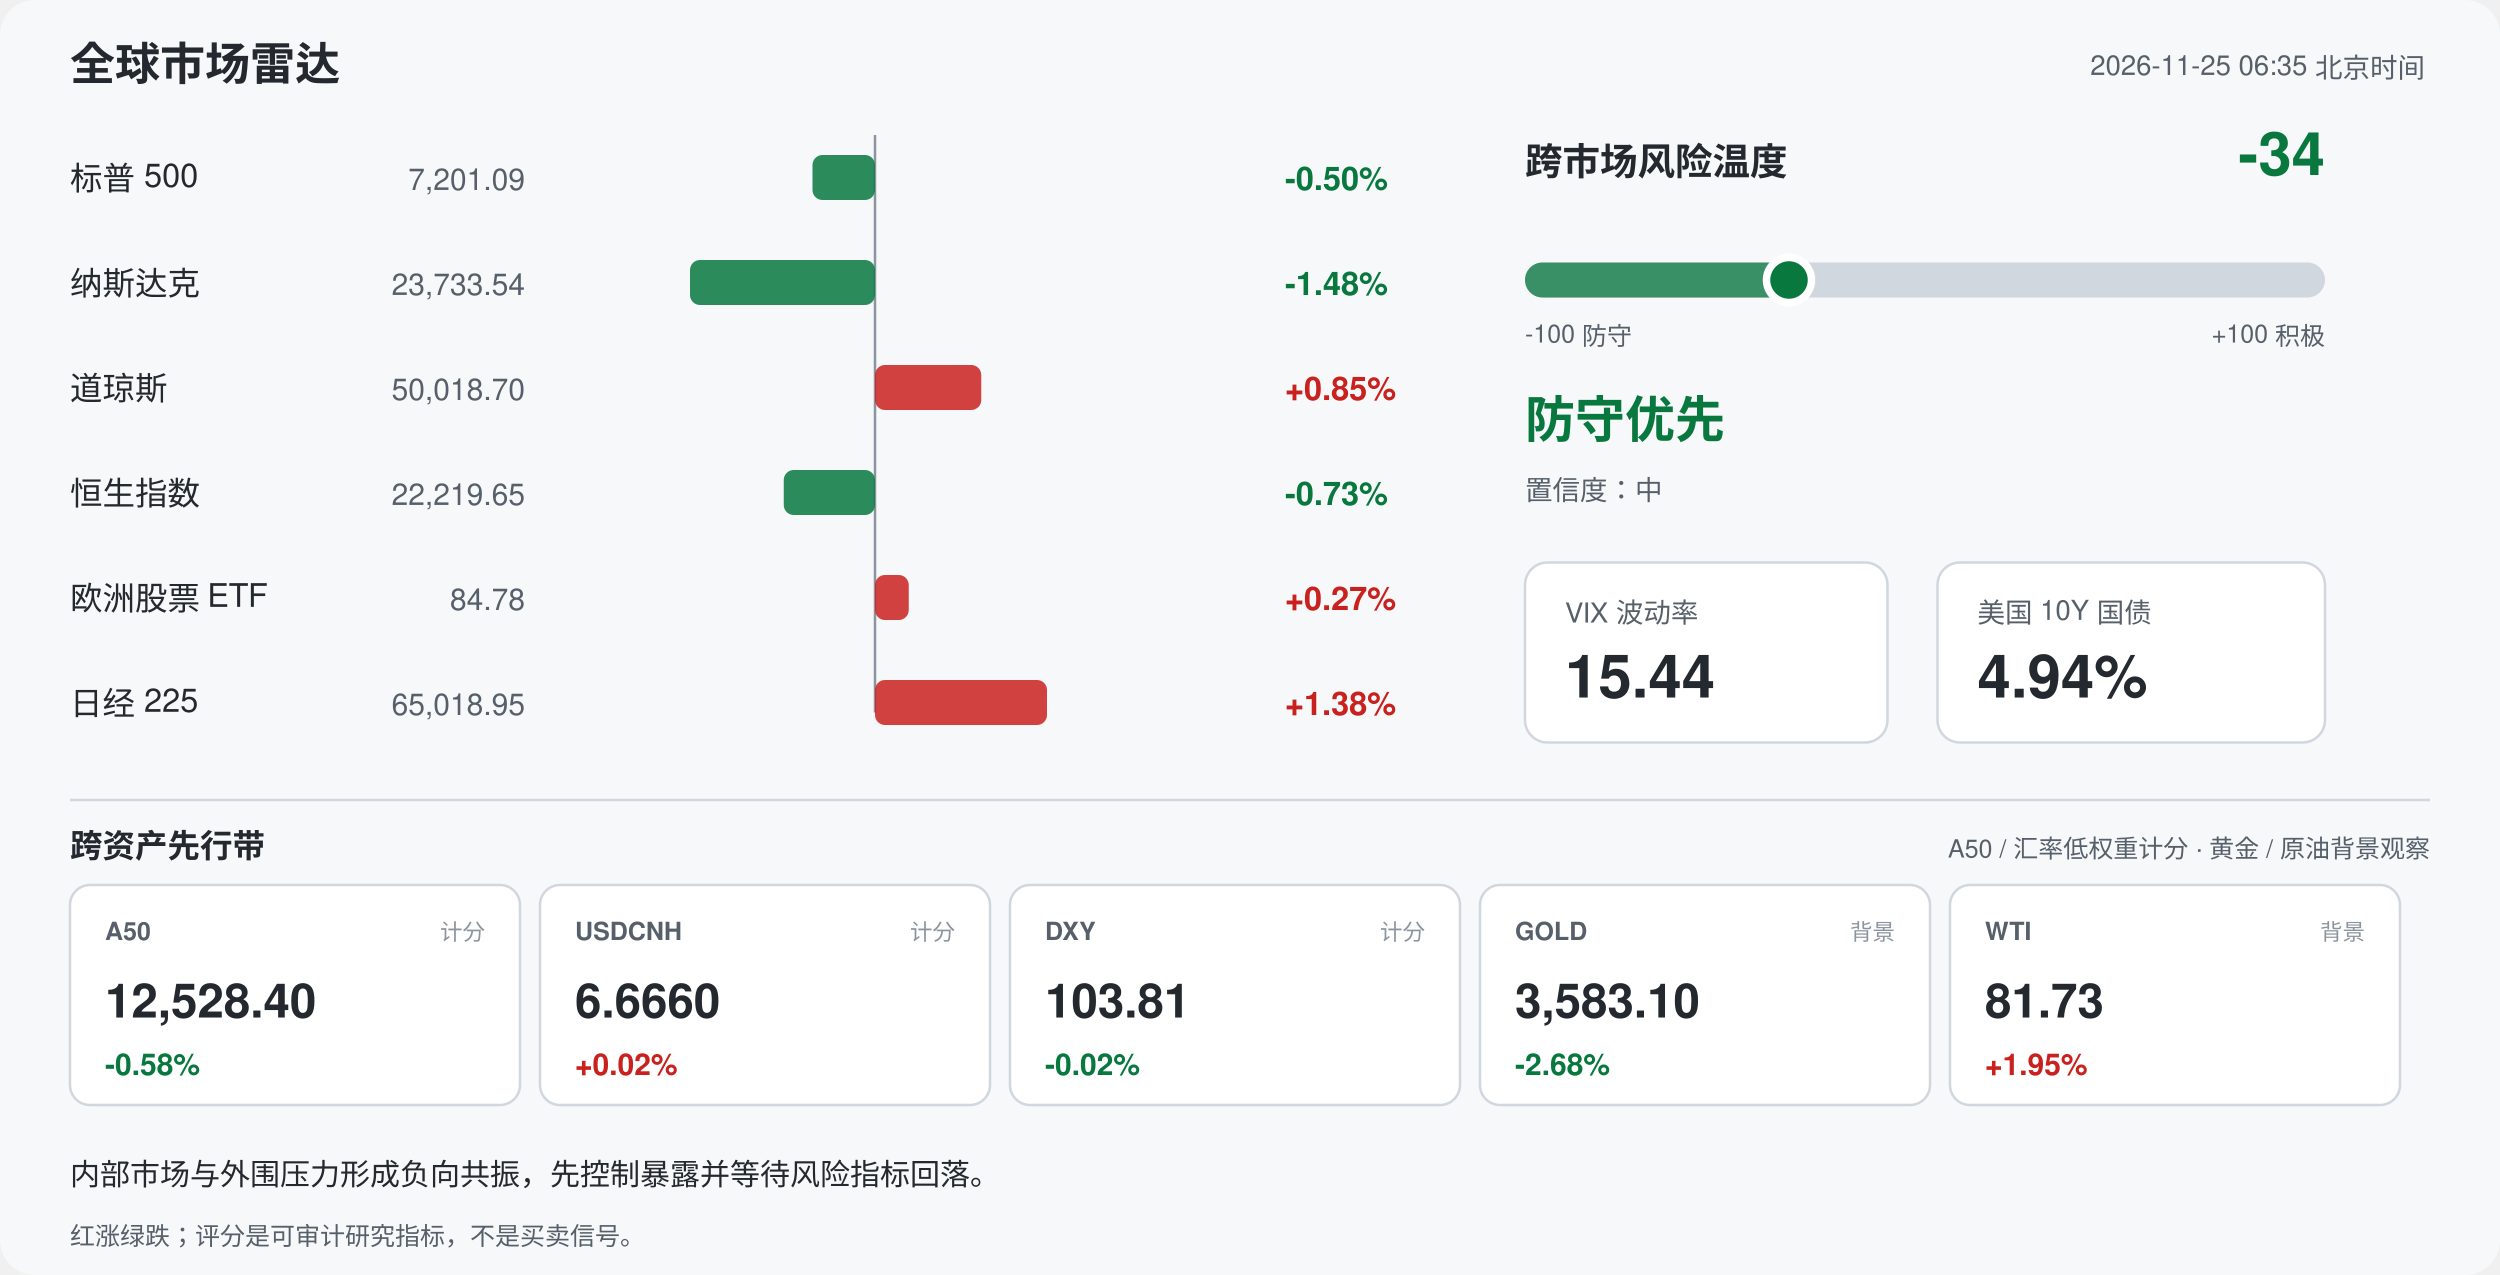
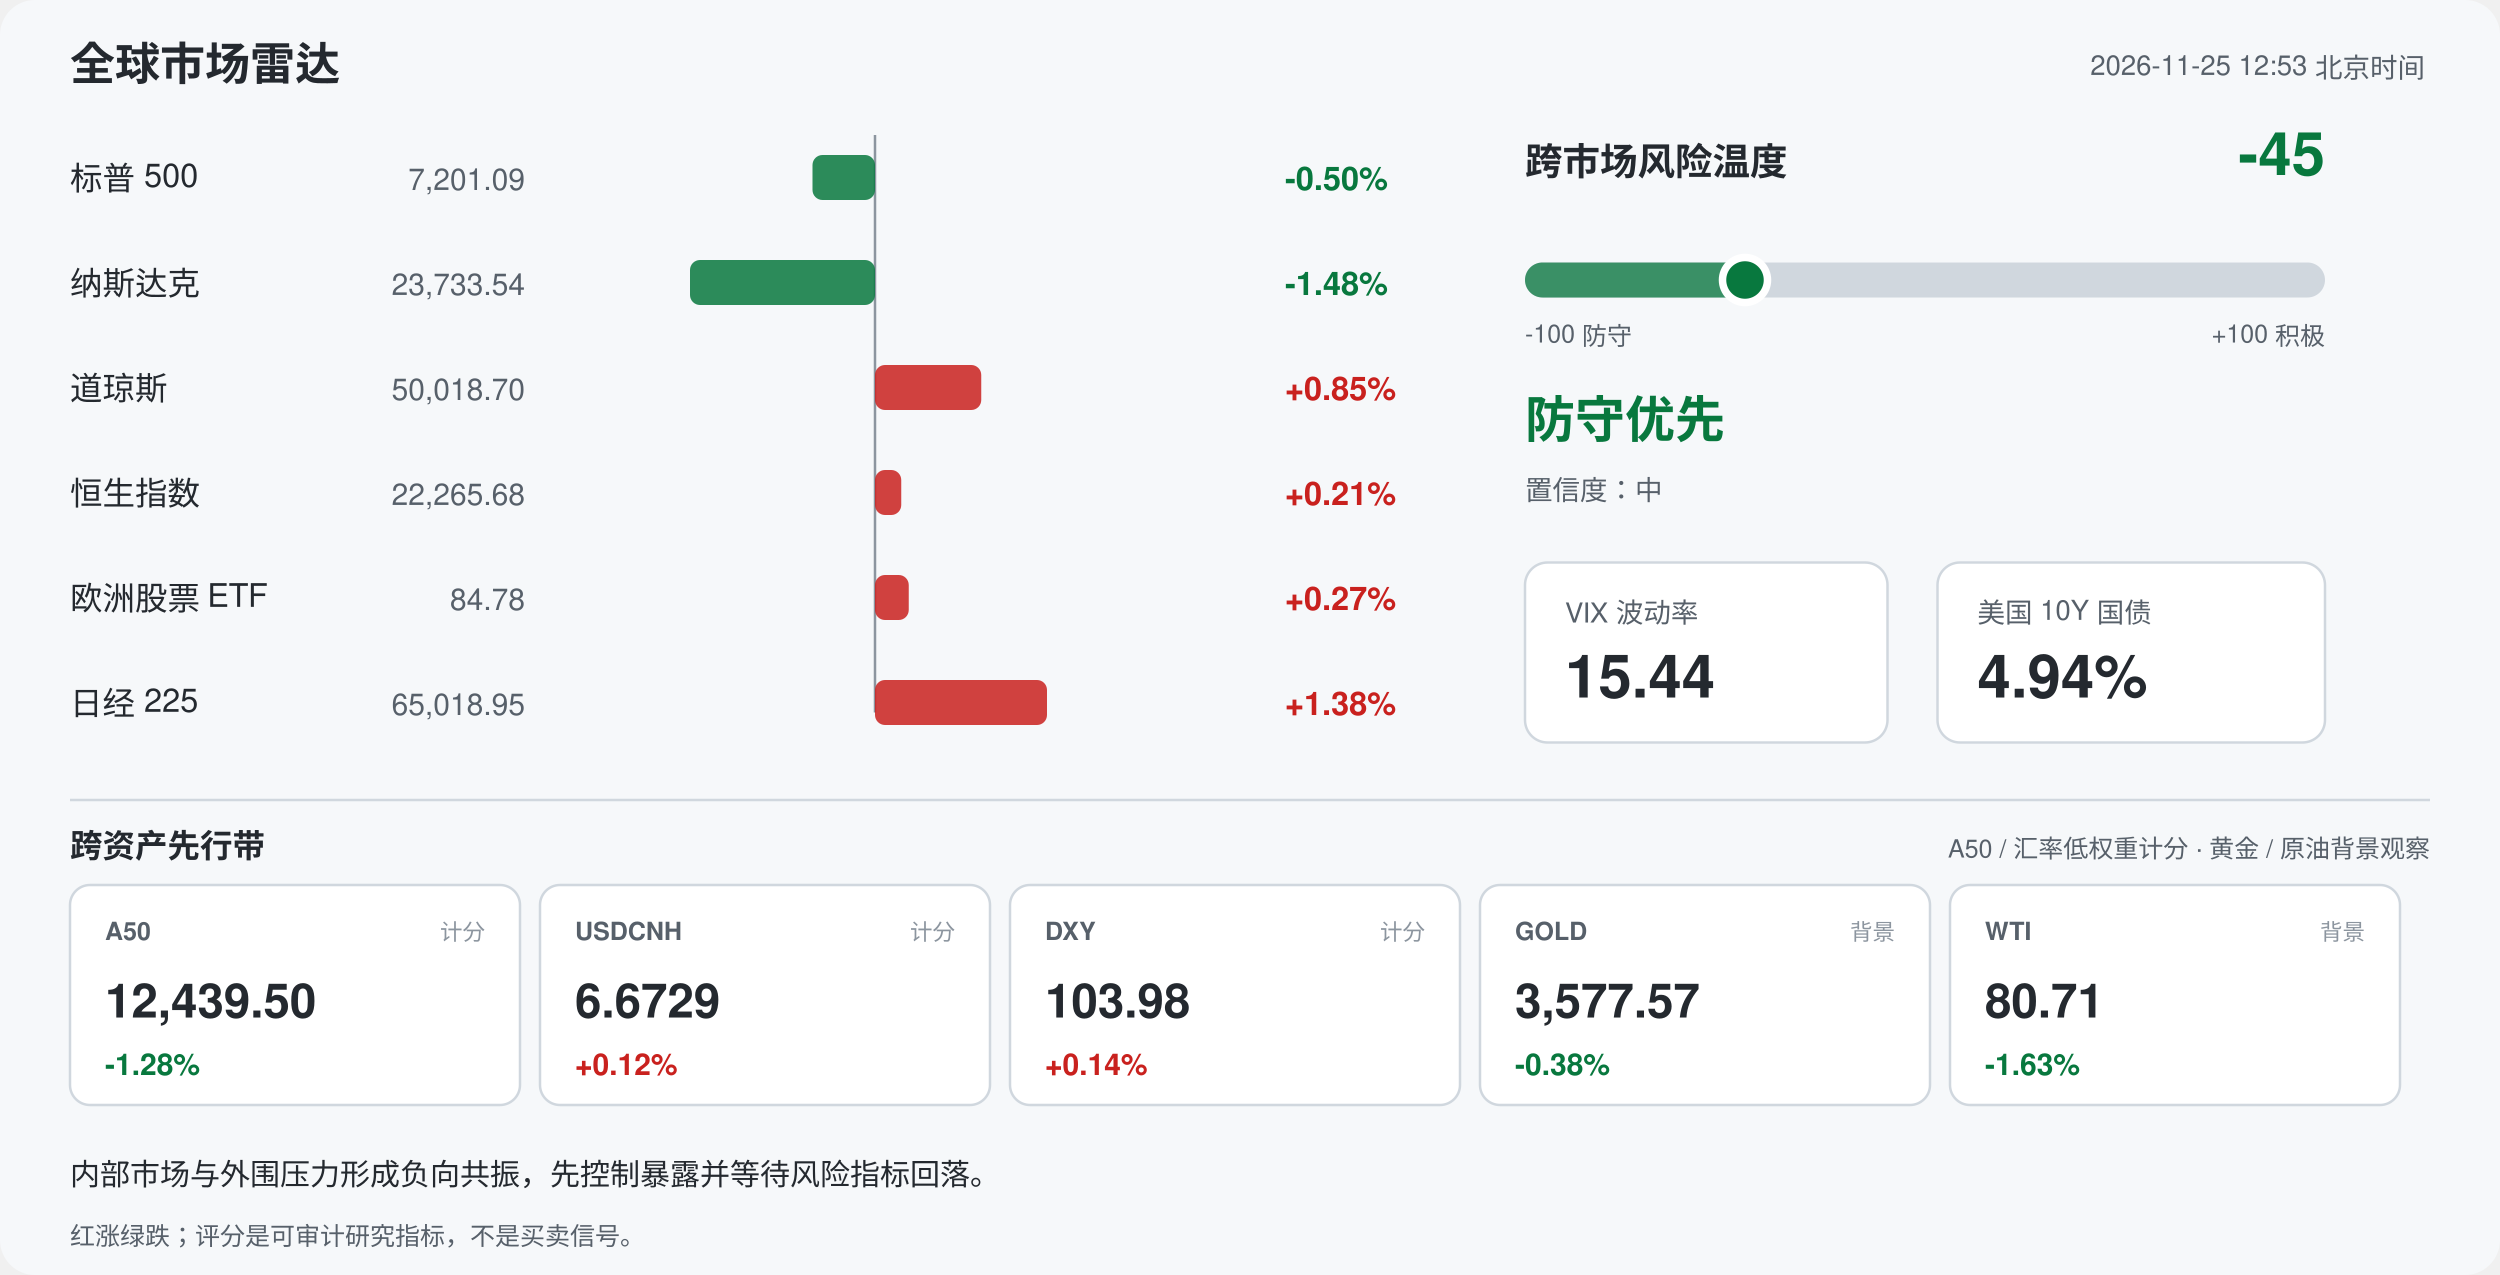
<svg xmlns="http://www.w3.org/2000/svg" width="1000" height="510" viewBox="0 0 1000 510" font-family="-apple-system,Segoe UI,Helvetica,Arial,sans-serif">
  <rect width="1000" height="510" rx="14" fill="#f6f8fa" />
  <text x="28" y="32" font-size="18" font-weight="700" fill="#24292f">全球市场雷达</text>
-   <text x="970" y="30" font-size="11" fill="#57606a" text-anchor="end">2026-11-25 06:35 北京时间</text>
+   <text x="970" y="30" font-size="11" fill="#57606a" text-anchor="end">2026-11-25 12:53 北京时间</text>
  <line x1="350" y1="54" x2="350" y2="285" stroke="#8c959f" stroke-width="1" />
  <text x="28" y="76" font-size="13" fill="#24292f">标普 500</text>
  <text x="210" y="76" font-size="12" fill="#57606a" text-anchor="end">7,201.09</text>
  <rect x="325.0" y="62" width="25.0" height="18" rx="4" fill="#08783e" opacity="0.85" />
  <text x="514" y="76" font-size="13" font-weight="600" fill="#08783e">-0.50%</text>
  <text x="28" y="118" font-size="13" fill="#24292f">纳斯达克</text>
  <text x="210" y="118" font-size="12" fill="#57606a" text-anchor="end">23,733.54</text>
  <rect x="276.0" y="104" width="74.0" height="18" rx="4" fill="#08783e" opacity="0.85" />
  <text x="514" y="118" font-size="13" font-weight="600" fill="#08783e">-1.48%</text>
  <text x="28" y="160" font-size="13" fill="#24292f">道琼斯</text>
  <text x="210" y="160" font-size="12" fill="#57606a" text-anchor="end">50,018.70</text>
  <rect x="350.0" y="146" width="42.5" height="18" rx="4" fill="#c9211e" opacity="0.85" />
  <text x="514" y="160" font-size="13" font-weight="600" fill="#c9211e">+0.85%</text>
  <text x="28" y="202" font-size="13" fill="#24292f">恒生指数</text>
-   <text x="210" y="202" font-size="12" fill="#57606a" text-anchor="end">22,219.65</text>
-   <rect x="313.5" y="188" width="36.5" height="18" rx="4" fill="#08783e" opacity="0.85" />
-   <text x="514" y="202" font-size="13" font-weight="600" fill="#08783e">-0.73%</text>
+   <text x="210" y="202" font-size="12" fill="#57606a" text-anchor="end">22,265.68</text>
+   <rect x="350.0" y="188" width="10.5" height="18" rx="4" fill="#c9211e" opacity="0.85" />
+   <text x="514" y="202" font-size="13" font-weight="600" fill="#c9211e">+0.21%</text>
  <text x="28" y="244" font-size="13" fill="#24292f">欧洲股票 ETF</text>
  <text x="210" y="244" font-size="12" fill="#57606a" text-anchor="end">84.78</text>
  <rect x="350.0" y="230" width="13.5" height="18" rx="4" fill="#c9211e" opacity="0.85" />
  <text x="514" y="244" font-size="13" font-weight="600" fill="#c9211e">+0.27%</text>
  <text x="28" y="286" font-size="13" fill="#24292f">日经 225</text>
  <text x="210" y="286" font-size="12" fill="#57606a" text-anchor="end">65,018.95</text>
  <rect x="350.0" y="272" width="68.8" height="18" rx="4" fill="#c9211e" opacity="0.85" />
  <text x="514" y="286" font-size="13" font-weight="600" fill="#c9211e">+1.38%</text>
  <text x="610" y="70" font-size="15" font-weight="700" fill="#24292f">跨市场风险温度</text>
-   <text x="930" y="70" font-size="24" font-weight="700" fill="#08783e" text-anchor="end">-34</text>
+   <text x="930" y="70" font-size="24" font-weight="700" fill="#08783e" text-anchor="end">-45</text>
  <rect x="610" y="105" width="320" height="14" rx="7" fill="#d0d7de" />
-   <rect x="610" y="105" width="105.6" height="14" rx="7" fill="#08783e" opacity="0.75" />
-   <circle cx="715.6" cy="112" r="9" fill="#08783e" stroke="#ffffff" stroke-width="3" />
+   <rect x="610" y="105" width="88.0" height="14" rx="7" fill="#08783e" opacity="0.75" />
+   <circle cx="698.0" cy="112" r="9" fill="#08783e" stroke="#ffffff" stroke-width="3" />
  <text x="610" y="137" font-size="10" fill="#57606a">-100 防守</text>
  <text x="930" y="137" font-size="10" fill="#57606a" text-anchor="end">+100 积极</text>
  <text x="610" y="175" font-size="20" font-weight="700" fill="#08783e">防守优先</text>
  <text x="610" y="200" font-size="11" fill="#57606a">置信度：中</text>
  <rect x="610" y="225" width="145" height="72" rx="9" fill="#ffffff" stroke="#d0d7de" />
  <text x="626" y="249" font-size="11" fill="#57606a">VIX 波动率</text>
  <text x="626" y="279" font-size="24" font-weight="700" fill="#24292f">15.44</text>
  <rect x="775" y="225" width="155" height="72" rx="9" fill="#ffffff" stroke="#d0d7de" />
  <text x="791" y="249" font-size="11" fill="#57606a">美国 10Y 国债</text>
  <text x="791" y="279" font-size="24" font-weight="700" fill="#24292f">4.94%</text>
  <line x1="28" y1="320" x2="972" y2="320" stroke="#d0d7de" />
  <text x="28" y="343" font-size="13" font-weight="700" fill="#24292f">跨资产先行带</text>
  <text x="972" y="343" font-size="10" fill="#57606a" text-anchor="end">A50 / 汇率低权重计分 · 黄金 / 原油背景观察</text>
  <rect x="28" y="354" width="180" height="88" rx="8" fill="#ffffff" stroke="#d0d7de" />
  <text x="42" y="376" font-size="10" font-weight="700" fill="#57606a">A50</text>
  <text x="194" y="376" font-size="9" fill="#8c959f" text-anchor="end">计分</text>
-   <text x="42" y="407" font-size="19" font-weight="700" fill="#24292f">12,528.40</text>
-   <text x="42" y="430" font-size="12" font-weight="700" fill="#08783e">-0.58%</text>
+   <text x="42" y="407" font-size="19" font-weight="700" fill="#24292f">12,439.50</text>
+   <text x="42" y="430" font-size="12" font-weight="700" fill="#08783e">-1.28%</text>
  <rect x="216" y="354" width="180" height="88" rx="8" fill="#ffffff" stroke="#d0d7de" />
  <text x="230" y="376" font-size="10" font-weight="700" fill="#57606a">USDCNH</text>
  <text x="382" y="376" font-size="9" fill="#8c959f" text-anchor="end">计分</text>
-   <text x="230" y="407" font-size="19" font-weight="700" fill="#24292f">6.6660</text>
-   <text x="230" y="430" font-size="12" font-weight="700" fill="#c9211e">+0.02%</text>
+   <text x="230" y="407" font-size="19" font-weight="700" fill="#24292f">6.6729</text>
+   <text x="230" y="430" font-size="12" font-weight="700" fill="#c9211e">+0.12%</text>
  <rect x="404" y="354" width="180" height="88" rx="8" fill="#ffffff" stroke="#d0d7de" />
  <text x="418" y="376" font-size="10" font-weight="700" fill="#57606a">DXY</text>
  <text x="570" y="376" font-size="9" fill="#8c959f" text-anchor="end">计分</text>
-   <text x="418" y="407" font-size="19" font-weight="700" fill="#24292f">103.81</text>
-   <text x="418" y="430" font-size="12" font-weight="700" fill="#08783e">-0.02%</text>
+   <text x="418" y="407" font-size="19" font-weight="700" fill="#24292f">103.98</text>
+   <text x="418" y="430" font-size="12" font-weight="700" fill="#c9211e">+0.14%</text>
  <rect x="592" y="354" width="180" height="88" rx="8" fill="#ffffff" stroke="#d0d7de" />
  <text x="606" y="376" font-size="10" font-weight="700" fill="#57606a">GOLD</text>
  <text x="758" y="376" font-size="9" fill="#8c959f" text-anchor="end">背景</text>
-   <text x="606" y="407" font-size="19" font-weight="700" fill="#24292f">3,583.10</text>
-   <text x="606" y="430" font-size="12" font-weight="700" fill="#08783e">-2.68%</text>
+   <text x="606" y="407" font-size="19" font-weight="700" fill="#24292f">3,577.57</text>
+   <text x="606" y="430" font-size="12" font-weight="700" fill="#08783e">-0.38%</text>
  <rect x="780" y="354" width="180" height="88" rx="8" fill="#ffffff" stroke="#d0d7de" />
  <text x="794" y="376" font-size="10" font-weight="700" fill="#57606a">WTI</text>
  <text x="946" y="376" font-size="9" fill="#8c959f" text-anchor="end">背景</text>
-   <text x="794" y="407" font-size="19" font-weight="700" fill="#24292f">81.73</text>
-   <text x="794" y="430" font-size="12" font-weight="700" fill="#c9211e">+1.95%</text>
+   <text x="794" y="407" font-size="19" font-weight="700" fill="#24292f">80.71</text>
+   <text x="794" y="430" font-size="12" font-weight="700" fill="#08783e">-1.63%</text>
  <text x="28" y="474" font-size="12" fill="#24292f">内部市场与外围压力形成负向共振，先控制暴露并等待风险指标回落。</text>
  <text x="28" y="498" font-size="10" fill="#57606a">红涨绿跌；评分是可审计研究指标，不是买卖信号。</text>
</svg>
